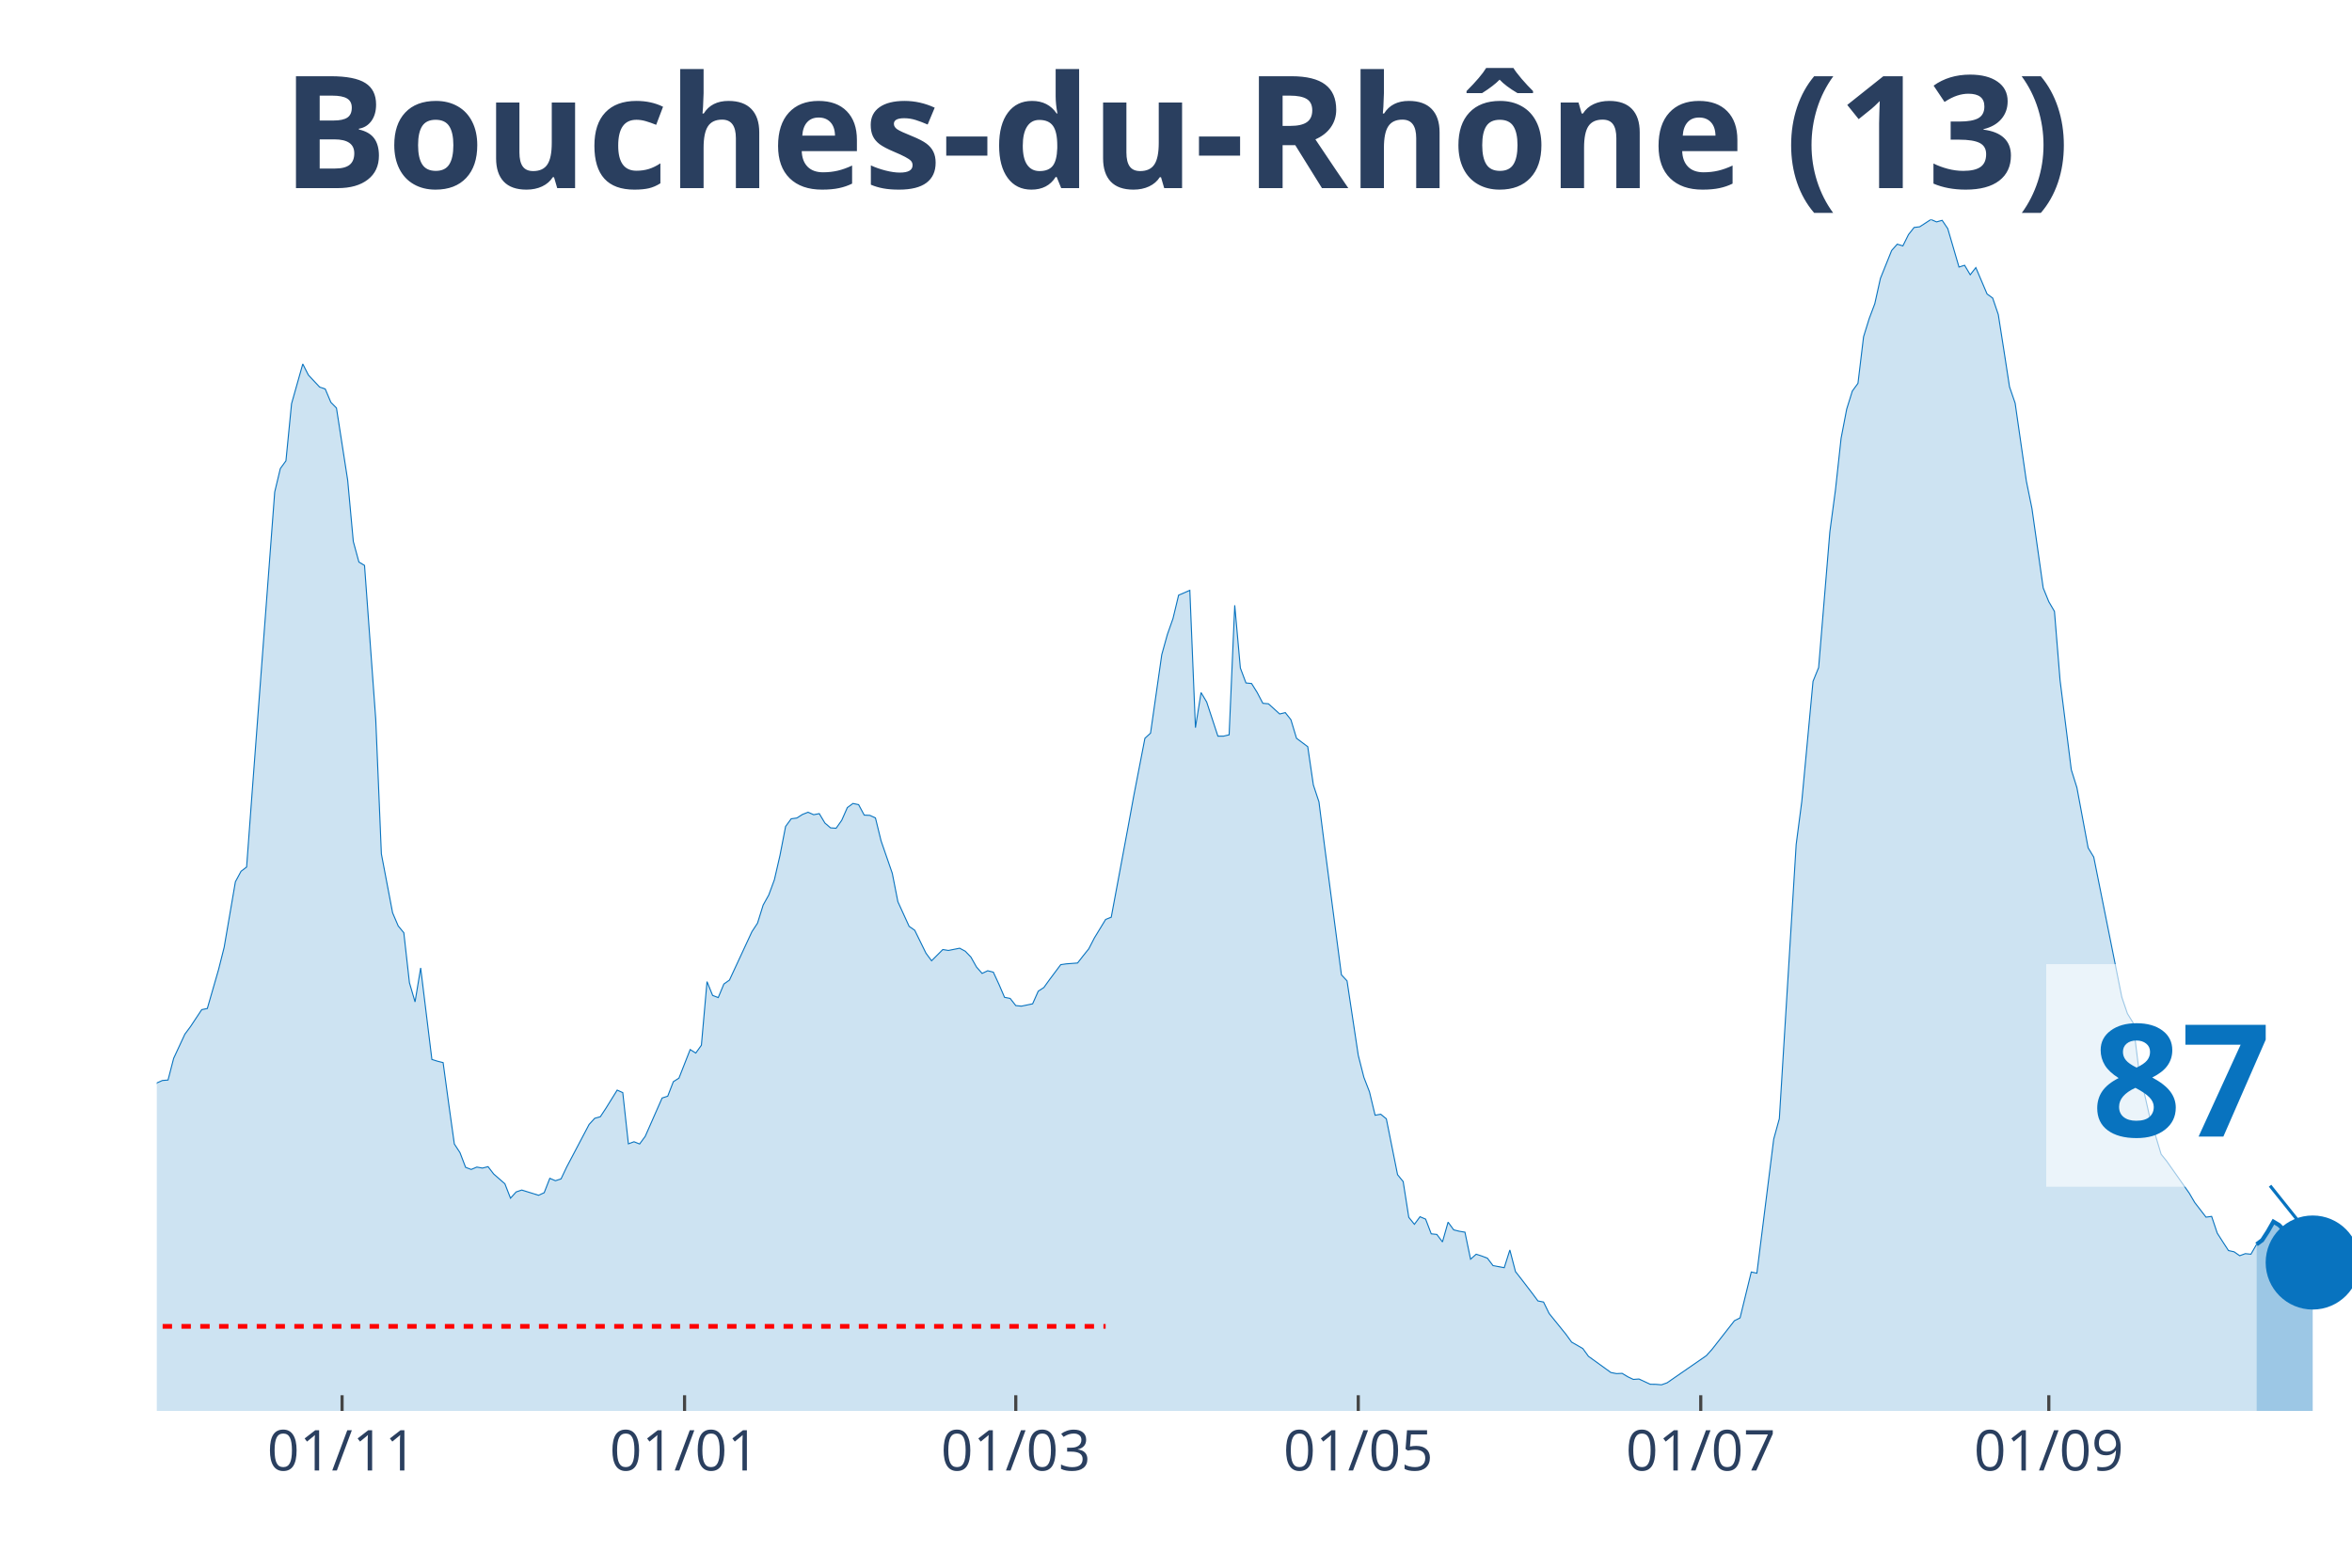
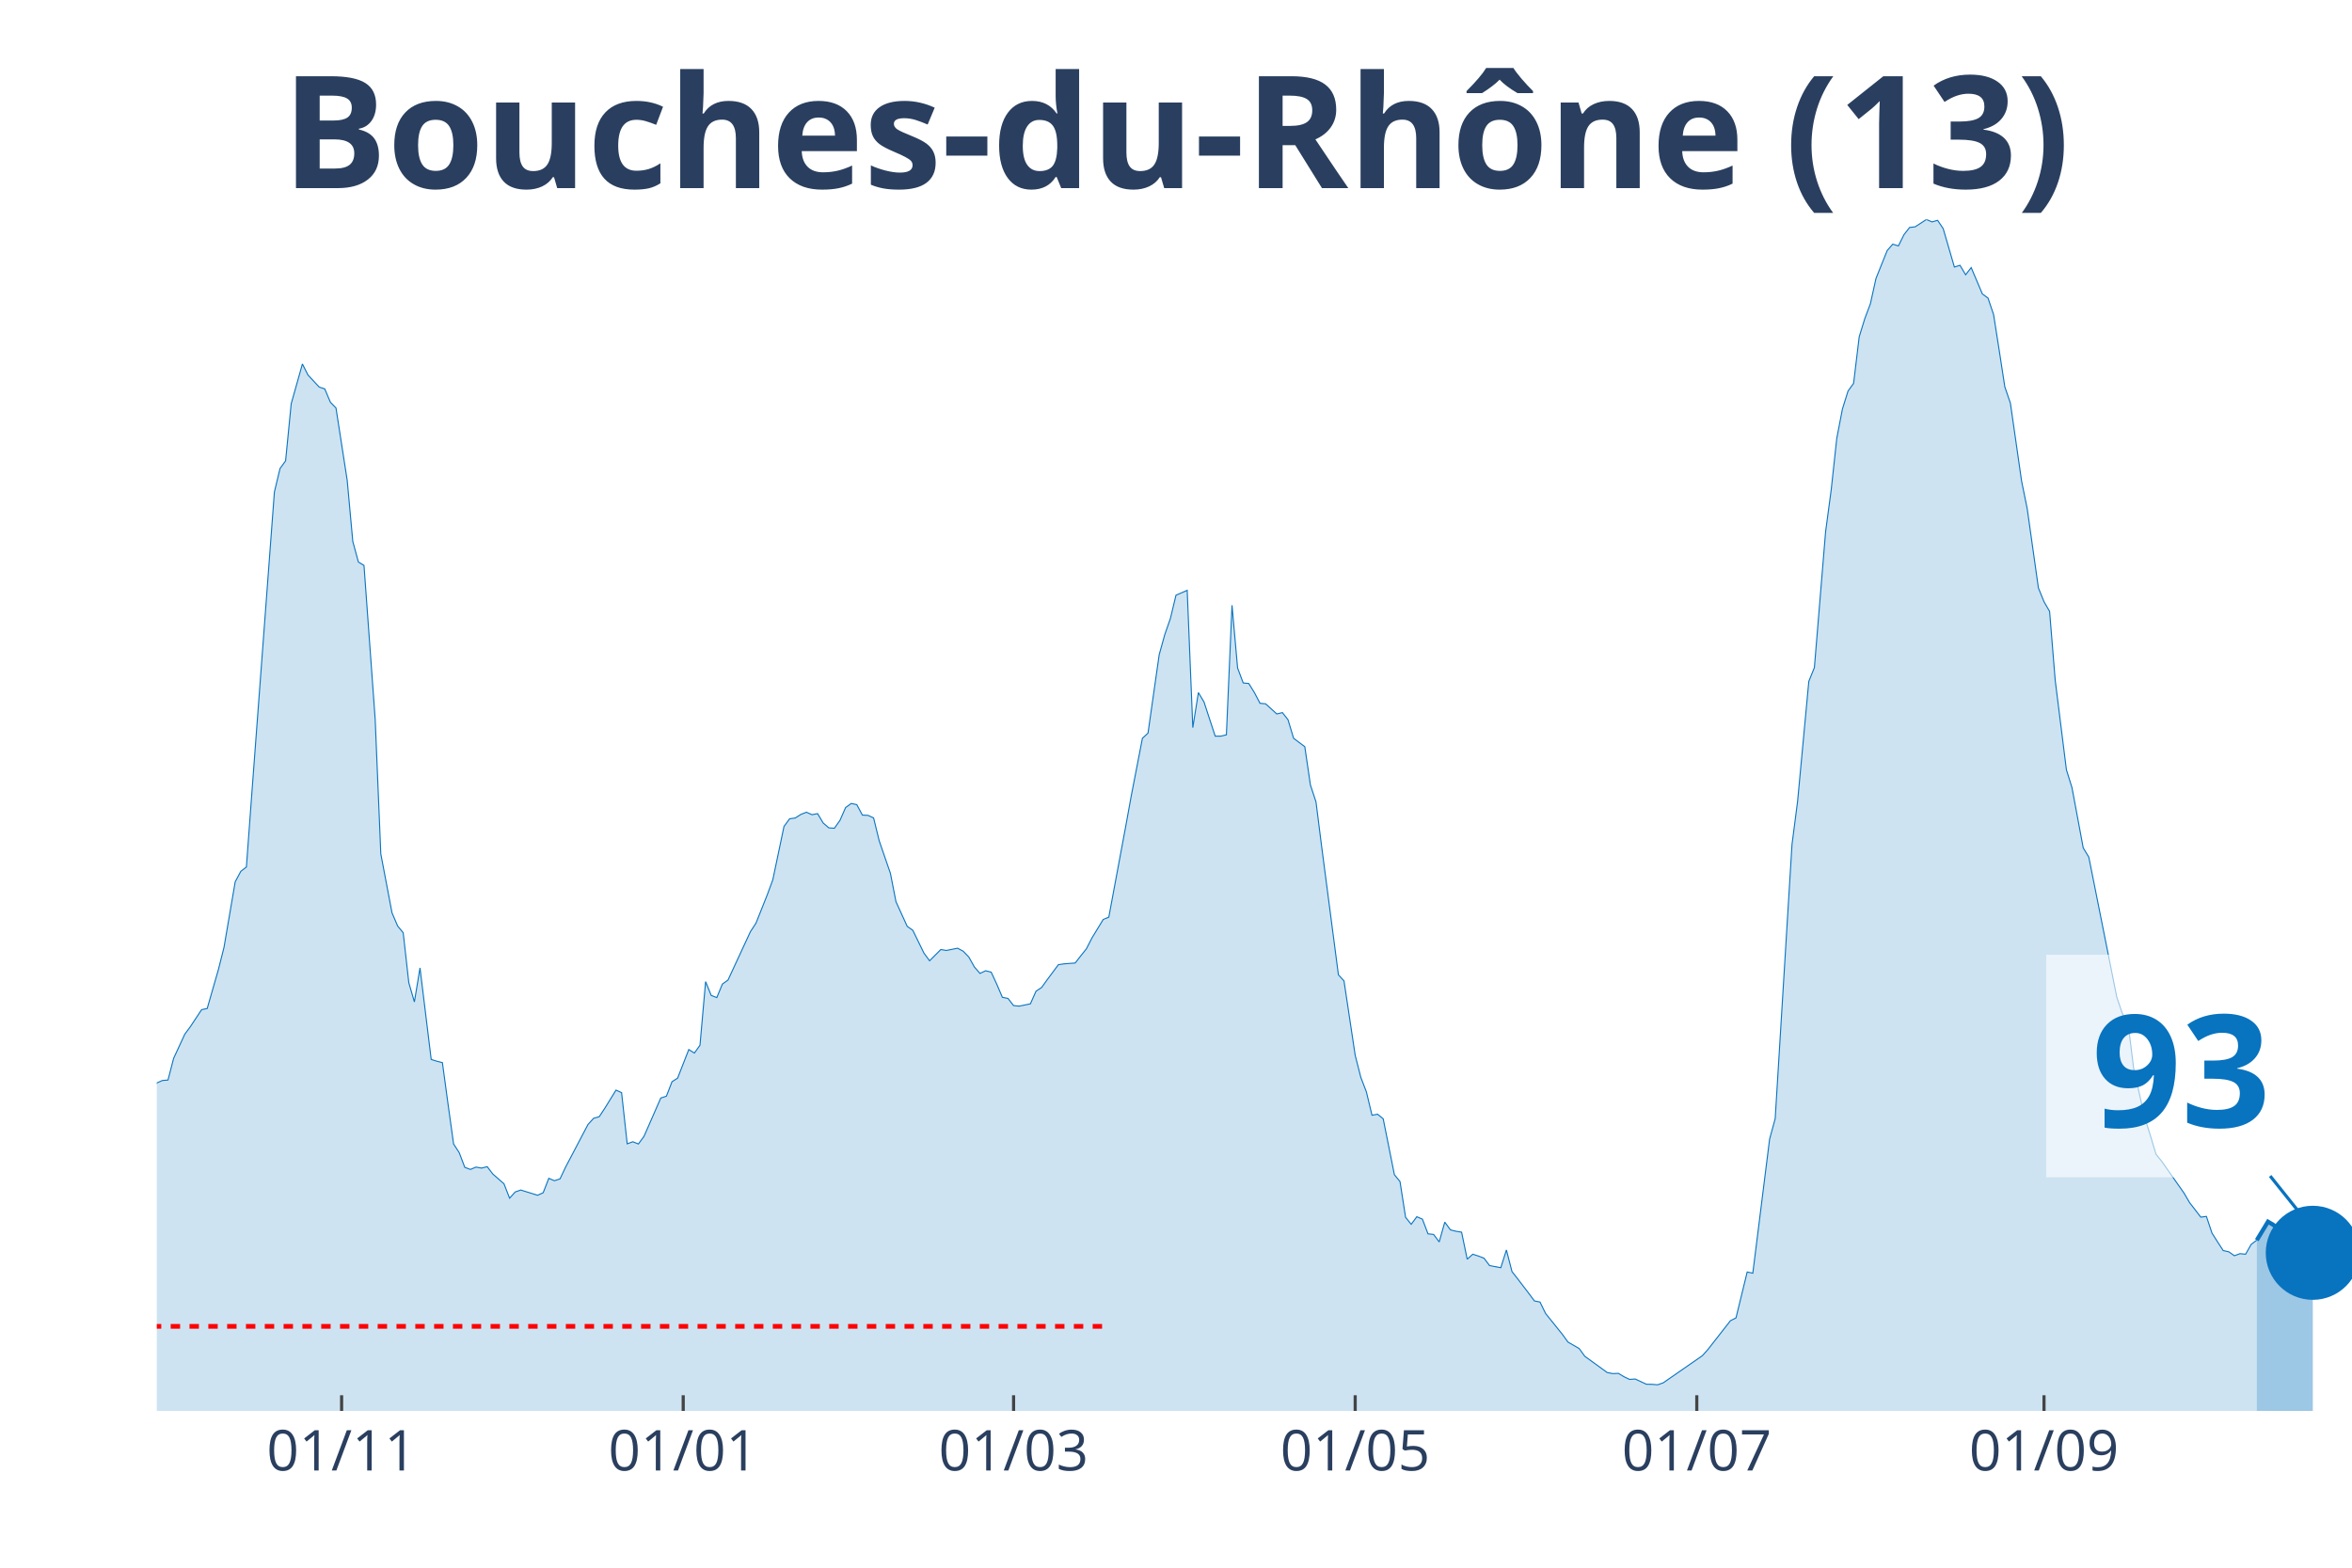
<svg xmlns="http://www.w3.org/2000/svg" class="main-svg" width="1125" height="750" style="" viewBox="0 0 750 500">
  <rect x="0" y="0" width="750" height="500" style="fill: rgb(0, 0, 0); fill-opacity: 0;" />
-   <defs id="defs-863d22">
+   <defs id="defs-cfada0">
    <g class="clips">
-       <clipPath id="clip863d22xyplot" class="plotclip">
+       <clipPath id="clipcfada0xyplot" class="plotclip">
        <rect width="700" height="380" />
      </clipPath>
-       <clipPath class="axesclip" id="clip863d22x">
+       <clipPath class="axesclip" id="clipcfada0x">
        <rect x="50" y="0" width="700" height="500" />
      </clipPath>
-       <clipPath class="axesclip" id="clip863d22y">
+       <clipPath class="axesclip" id="clipcfada0y">
        <rect x="0" y="70" width="750" height="380" />
      </clipPath>
-       <clipPath class="axesclip" id="clip863d22xy">
+       <clipPath class="axesclip" id="clipcfada0xy">
        <rect x="50" y="70" width="700" height="380" />
      </clipPath>
    </g>
    <g class="gradients" />
  </defs>
  <g class="bglayer">
    <rect class="bg" x="50" y="70" width="700" height="380" style="fill: rgb(0, 0, 0); fill-opacity: 0; stroke-width: 0;" />
  </g>
  <g class="layer-below">
    <g class="imagelayer" />
    <g class="shapelayer" />
  </g>
  <g class="cartesianlayer">
    <g class="subplot xy">
      <g class="layer-subplot">
        <g class="shapelayer" />
        <g class="imagelayer" />
      </g>
      <g class="gridlayer">
        <g class="x">
-           <path class="xgrid crisp" transform="translate(109.08,0)" d="M0,70v380" style="stroke: rgb(255, 255, 255); stroke-opacity: 1; stroke-width: 1px;" />
-           <path class="xgrid crisp" transform="translate(218.29,0)" d="M0,70v380" style="stroke: rgb(255, 255, 255); stroke-opacity: 1; stroke-width: 1px;" />
-           <path class="xgrid crisp" transform="translate(323.91,0)" d="M0,70v380" style="stroke: rgb(255, 255, 255); stroke-opacity: 1; stroke-width: 1px;" />
-           <path class="xgrid crisp" transform="translate(433.12,0)" d="M0,70v380" style="stroke: rgb(255, 255, 255); stroke-opacity: 1; stroke-width: 1px;" />
-           <path class="xgrid crisp" transform="translate(542.33,0)" d="M0,70v380" style="stroke: rgb(255, 255, 255); stroke-opacity: 1; stroke-width: 1px;" />
-           <path class="xgrid crisp" transform="translate(653.32,0)" d="M0,70v380" style="stroke: rgb(255, 255, 255); stroke-opacity: 1; stroke-width: 1px;" />
+           <path class="xgrid crisp" transform="translate(108.93,0)" d="M0,70v380" style="stroke: rgb(255, 255, 255); stroke-opacity: 1; stroke-width: 1px;" />
+           <path class="xgrid crisp" transform="translate(217.86,0)" d="M0,70v380" style="stroke: rgb(255, 255, 255); stroke-opacity: 1; stroke-width: 1px;" />
+           <path class="xgrid crisp" transform="translate(323.21,0)" d="M0,70v380" style="stroke: rgb(255, 255, 255); stroke-opacity: 1; stroke-width: 1px;" />
+           <path class="xgrid crisp" transform="translate(432.14,0)" d="M0,70v380" style="stroke: rgb(255, 255, 255); stroke-opacity: 1; stroke-width: 1px;" />
+           <path class="xgrid crisp" transform="translate(541.07,0)" d="M0,70v380" style="stroke: rgb(255, 255, 255); stroke-opacity: 1; stroke-width: 1px;" />
+           <path class="xgrid crisp" transform="translate(651.79,0)" d="M0,70v380" style="stroke: rgb(255, 255, 255); stroke-opacity: 1; stroke-width: 1px;" />
        </g>
        <g class="y" />
      </g>
      <g class="zerolinelayer" />
      <path class="xlines-below" />
      <path class="ylines-below" />
      <g class="overlines-below" />
      <g class="xaxislayer-below" />
      <g class="yaxislayer-below" />
      <g class="overaxes-below" />
-       <g class="plot" transform="translate(50, 70)" clip-path="url('#clip863d22xyplot')">
+       <g class="plot" transform="translate(50, 70)" clip-path="url('#clipcfada0xyplot')">
        <g class="scatterlayer mlayer">
-           <g class="trace scatter traceb862f0" style="stroke-miterlimit: 2;">
+           <g class="trace scatter tracebae7c9" style="stroke-miterlimit: 2;">
            <g class="fills">
              <g>
-                 <path class="js-fill" d="M669.57,380L-243.48,380L-243.48,372.89L-218.41,376.71L-216.62,376.37L-205.88,374.19L-204.09,374.41L-193.35,374.99L-191.56,375.28L-186.19,377.32L-184.4,377.3L-175.45,378.54L-173.66,378.36L-155.75,377.45L-153.96,376.42L-148.59,375.39L-146.8,375.31L-141.43,375.31L-139.64,376.13L-127.11,374.72L-125.32,374.19L-118.16,372.31L-116.37,371.04L-111,366.58L-109.21,366.45L-100.26,354.92L-98.47,354.04L-96.68,353.99L-94.88,350.28L-91.3,345.24L-89.51,340.44L-87.72,333.04L-85.93,333.6L-84.14,332.57L-82.35,324.08L-75.19,303.29L-73.4,299.26L-71.61,298.47L-69.82,293.56L-66.24,285.64L-64.45,282.4L-60.87,276.01L-59.08,276.01L-51.92,265.14L-50.13,260.9L-48.34,262.89L-46.55,262.41L-39.39,255.3L-37.6,256.42L-34.02,251.54L-32.23,251.83L-30.43,250.85L-28.64,251.46L-25.06,253.42L-23.27,255.89L-21.48,257.72L-19.69,256.97L-16.11,264.74L-14.32,266.55L-10.74,271.88L-8.95,272.49L-7.16,279.03L-5.37,279.67L-3.58,280.28L-1.79,279.99L0,275.4L1.79,274.61L3.58,274.47L5.37,267.55L8.95,259.84L10.74,257.43L14.32,252.02L16.11,251.65L19.69,239.24L21.48,232.13L25.06,211.24L26.85,207.9L28.64,206.52L30.43,182.28L37.6,86.91L39.39,79.44L41.18,76.97L42.97,58.76L46.55,46.08L48.34,49.61L51.92,53.45L53.71,54.06L55.5,58.3L57.29,60.13L60.87,83.17L62.66,102.69L64.45,109.26L66.24,110.33L69.82,159.46L71.61,202.33L75.19,221.13L76.98,225.32L78.77,227.49L80.56,243.43L82.35,249.55L84.14,238.71L87.72,267.9L89.51,268.46L91.3,268.91L93.09,282.08L94.88,294.86L96.68,297.62L98.47,302.31L100.26,302.98L102.05,302.23L103.84,302.55L105.63,302.1L107.42,304.43L111,307.56L112.79,312.15L114.58,310.16L116.37,309.55L121.74,311.22L123.53,310.4L125.32,305.81L127.11,306.58L128.9,306L130.69,302.23L137.85,288.63L139.64,286.67L141.43,286.17L143.22,283.46L146.8,277.68L148.59,278.48L150.38,294.81L152.17,294.15L153.96,294.86L155.75,292.42L161.13,280.2L162.92,279.62L164.71,275L166.5,273.86L170.08,264.74L171.87,265.86L173.66,263.36L175.45,243.08L177.24,247.48L179.03,248.17L180.82,243.85L182.61,242.58L189.77,227.15L191.56,224.42L193.35,218.66L195.14,215.45L196.93,210.6L198.72,202.81L200.51,193.58L202.3,191.14L204.09,190.9L205.88,189.76L207.67,189.05L209.46,189.84L211.25,189.5L213.04,192.49L214.83,194.03L216.62,194.16L218.41,191.62L220.2,187.56L221.99,186.26L223.79,186.63L225.58,189.97L227.37,190.05L229.16,190.87L230.95,198.17L234.53,208.53L236.32,217.6L239.9,225.45L241.69,226.7L245.27,234.01L247.06,236.43L250.64,232.85L252.43,233.14L256.01,232.42L257.8,233.38L259.59,235.23L261.38,238.41L263.17,240.46L264.96,239.61L266.75,240.06L268.54,243.93L270.33,248.09L272.12,248.44L273.91,250.72L275.7,250.9L279.28,250.16L281.07,246.13L282.86,244.96L284.65,242.47L288.24,237.67L290.03,237.41L293.61,237.14L295.4,234.84L297.19,232.61L298.98,229.13L302.56,223.25L304.35,222.53L309.72,193.74L311.51,183.95L315.09,165.47L316.88,163.83L320.46,138.8L322.25,132.36L324.04,127.27L325.83,119.82L329.41,118.28L331.2,162.08L332.99,150.89L334.78,153.89L338.36,164.79L340.15,164.79L341.94,164.36L343.73,123.05L345.52,143.04L347.31,147.82L349.1,148L350.9,150.89L352.69,154.31L354.48,154.47L358.06,157.71L359.85,157.28L361.64,159.54L363.43,165.47L367.01,168.15L368.8,180.35L370.59,185.76L372.38,199.89L377.75,240.91L379.54,242.84L383.12,266.57L384.91,273.6L386.7,278.24L388.49,285.69L390.28,285.37L392.07,286.83L395.65,304.65L397.44,306.85L399.23,318.25L401.02,320.48L402.81,318.06L404.6,318.83L406.39,323.52L408.18,323.71L409.97,326.1L411.76,319.79L413.55,322.25L415.35,322.7L417.14,322.99L418.93,331.61L420.72,330.02L422.51,330.6L424.3,331.29L426.09,333.65L429.67,334.32L431.46,328.67L433.25,335.56L435.04,337.84L438.62,342.51L440.41,344.92L442.2,345.27L443.99,348.93L449.36,355.58L451.15,358.05L454.73,360.11L456.52,362.58L463.68,367.75L465.47,368.1L467.26,368.02L469.05,369.1L470.84,369.95L472.63,369.82L476.21,371.49L478.01,371.52L479.8,371.67L481.59,371.04L494.12,362.37L495.91,360.38L503.07,351.23L504.86,350.33L508.44,335.69L510.23,336.07L515.6,293.3L517.39,286.78L522.76,199.33L524.55,185.6L528.13,147.31L529.92,142.91L533.5,99.61L535.29,86.22L537.08,69.79L538.87,60.48L540.66,54.73L542.46,52.26L544.25,37.41L546.04,31.63L547.83,26.86L549.62,18.8L553.2,9.89L554.99,7.87L556.78,8.43L558.57,4.83L560.36,2.55L562.15,2.33L565.73,0L567.52,0.77L569.31,0.27L571.1,2.92L574.68,15.17L576.47,14.61L578.26,17.63L580.05,15.35L583.63,23.76L585.42,25.06L587.21,30.33L589,41.73L590.79,53.37L592.58,58.57L596.16,83.44L597.95,92.22L601.53,117.51L603.32,121.91L605.12,124.99L606.91,146.97L610.49,175.5L612.28,181.22L615.86,200.42L617.65,203.36L626.6,248.04L628.39,253.29L630.18,256.18L631.97,270.66L635.55,286.51L637.34,292.16L639.13,298.12L640.92,300.35L648.08,310.51L649.87,313.56L653.45,318.2L655.24,317.96L657.03,323.29L658.82,326.1L660.61,328.85L662.4,329.25L664.19,330.5L665.98,329.84L667.77,330.02L669.57,326.87" style="fill: rgb(8, 115, 191); fill-opacity: 0.2; stroke-width: 0;" />
+                 <path class="js-fill" d="M669.64,380L-242.86,380L-242.86,372.89L-217.86,376.71L-216.07,376.37L-205.36,374.19L-203.57,374.41L-192.86,374.99L-191.07,375.28L-185.71,377.32L-183.93,377.3L-175,378.54L-173.21,378.36L-155.36,377.45L-153.57,376.42L-148.21,375.39L-146.43,375.31L-141.07,375.31L-139.29,376.13L-126.79,374.72L-125,374.19L-117.86,372.31L-116.07,371.04L-110.71,366.58L-108.93,366.45L-100,354.92L-98.21,354.04L-96.43,353.99L-94.64,350.28L-91.07,345.24L-89.29,340.44L-87.5,333.04L-85.71,333.6L-83.93,332.57L-82.14,324.08L-75,303.29L-73.21,299.26L-71.43,298.47L-69.64,293.56L-66.07,285.64L-64.29,282.4L-60.71,276.01L-58.93,276.01L-51.79,265.14L-50,260.9L-48.21,262.89L-46.43,262.41L-39.29,255.3L-37.5,256.42L-33.93,251.54L-32.14,251.83L-30.36,250.85L-28.57,251.46L-25,253.42L-23.21,255.89L-21.43,257.72L-19.64,256.97L-16.07,264.74L-14.29,266.55L-10.71,271.88L-8.93,272.49L-7.14,279.03L-5.36,279.67L-3.57,280.28L-1.79,279.99L0,275.4L1.79,274.61L3.57,274.47L5.36,267.55L8.93,259.84L10.71,257.43L14.29,252.02L16.07,251.65L19.64,239.24L21.43,232.13L25,211.24L26.79,207.9L28.57,206.52L30.36,182.28L37.5,86.91L39.29,79.44L41.07,76.97L42.86,58.76L46.43,46.08L48.21,49.61L51.79,53.45L53.57,54.06L55.36,58.3L57.14,60.13L60.71,83.17L62.5,102.69L64.29,109.26L66.07,110.33L69.64,159.46L71.43,202.33L75,221.13L76.79,225.32L78.57,227.49L80.36,243.43L82.14,249.55L83.93,238.71L87.5,267.9L89.29,268.46L91.07,268.91L92.86,282.08L94.64,294.86L96.43,297.62L98.21,302.31L100,302.98L101.79,302.23L103.57,302.55L105.36,302.1L107.14,304.43L110.71,307.56L112.5,312.15L114.29,310.16L116.07,309.55L121.43,311.22L123.21,310.4L125,305.81L126.79,306.58L128.57,306L130.36,302.23L137.5,288.63L139.29,286.67L141.07,286.17L142.86,283.46L146.43,277.68L148.21,278.48L150,294.81L151.79,294.15L153.57,294.86L155.36,292.42L160.71,280.2L162.5,279.62L164.29,275L166.07,273.86L169.64,264.74L171.43,265.86L173.21,263.36L175,243.08L176.79,247.48L178.57,248.17L180.36,243.85L182.14,242.58L189.29,227.15L191.07,224.42L194.64,215.45L196.43,210.6L200,193.58L201.79,191.14L203.57,190.9L205.36,189.76L207.14,189.05L208.93,189.84L210.71,189.5L212.5,192.49L214.29,194.03L216.07,194.16L217.86,191.62L219.64,187.56L221.43,186.26L223.21,186.63L225,189.97L226.79,190.05L228.57,190.87L230.36,198.17L233.93,208.53L235.71,217.6L239.29,225.45L241.07,226.7L244.64,234.01L246.43,236.43L250,232.85L251.79,233.14L255.36,232.42L257.14,233.38L258.93,235.23L260.71,238.41L262.5,240.46L264.29,239.61L266.07,240.06L267.86,243.93L269.64,248.09L271.43,248.44L273.21,250.72L275,250.9L278.57,250.16L280.36,246.13L282.14,244.96L283.93,242.47L287.5,237.67L289.29,237.41L292.86,237.14L294.64,234.84L296.43,232.61L298.21,229.13L301.79,223.25L303.57,222.53L308.93,193.74L310.71,183.95L314.29,165.47L316.07,163.83L319.64,138.8L321.43,132.36L323.21,127.27L325,119.82L328.57,118.28L330.36,162.08L332.14,150.89L333.93,153.89L337.5,164.79L339.29,164.79L341.07,164.36L342.86,123.05L344.64,143.04L346.43,147.82L348.21,148L350,150.89L351.79,154.31L353.57,154.47L357.14,157.71L358.93,157.28L360.71,159.54L362.5,165.47L366.07,168.15L367.86,180.35L369.64,185.76L371.43,199.89L376.79,240.91L378.57,242.84L382.14,266.57L383.93,273.6L385.71,278.24L387.5,285.69L389.29,285.37L391.07,286.83L394.64,304.65L396.43,306.85L398.21,318.25L400,320.48L401.79,318.06L403.57,318.83L405.36,323.52L407.14,323.71L408.93,326.1L410.71,319.79L412.5,322.25L414.29,322.7L416.07,322.99L417.86,331.61L419.64,330.02L421.43,330.6L423.21,331.29L425,333.65L428.57,334.32L430.36,328.67L432.14,335.56L433.93,337.84L437.5,342.51L439.29,344.92L441.07,345.27L442.86,348.93L448.21,355.58L450,358.05L453.57,360.11L455.36,362.58L462.5,367.75L464.29,368.1L466.07,368.02L467.86,369.1L469.64,369.95L471.43,369.82L475,371.49L476.79,371.52L478.57,371.67L480.36,371.04L492.86,362.37L494.64,360.38L501.79,351.23L503.57,350.33L507.14,335.69L508.93,336.07L514.29,293.3L516.07,286.78L521.43,199.33L523.21,185.6L526.79,147.31L528.57,142.91L532.14,99.61L533.93,86.22L535.71,69.79L537.5,60.48L539.29,54.73L541.07,52.26L542.86,37.41L544.64,31.63L546.43,26.86L548.21,18.8L551.79,9.89L553.57,7.87L555.36,8.43L557.14,4.83L558.93,2.55L560.71,2.33L564.29,0L566.07,0.77L567.86,0.27L569.64,2.92L573.21,15.17L575,14.61L576.79,17.63L578.57,15.35L582.14,23.76L583.93,25.06L585.71,30.33L587.5,41.73L589.29,53.37L591.07,58.57L594.64,83.44L596.43,92.22L600,117.51L601.79,121.91L603.57,124.99L605.36,146.97L608.93,175.5L610.71,181.22L614.29,200.42L616.07,203.36L625,248.04L626.79,253.29L628.57,256.18L630.36,270.66L633.93,286.51L635.71,292.16L637.5,298.12L639.29,300.35L646.43,310.51L648.21,313.56L651.79,318.2L653.57,317.96L655.36,323.29L657.14,326.1L658.93,328.85L660.71,329.25L662.5,330.5L664.29,329.84L666.07,330.02L667.86,326.87L669.64,325.54" style="fill: rgb(8, 115, 191); fill-opacity: 0.2; stroke-width: 0;" />
              </g>
            </g>
            <g class="errorbars" />
            <g class="lines">
-               <path class="js-line" d="M-243.48,372.89L-218.41,376.71L-216.62,376.37L-205.88,374.19L-204.09,374.41L-193.35,374.99L-191.56,375.28L-186.19,377.32L-184.4,377.3L-175.45,378.54L-173.66,378.36L-155.75,377.45L-153.96,376.42L-148.59,375.39L-146.8,375.31L-141.43,375.31L-139.64,376.13L-127.11,374.72L-125.32,374.19L-118.16,372.31L-116.37,371.04L-111,366.58L-109.21,366.45L-100.26,354.92L-98.47,354.04L-96.68,353.99L-94.88,350.28L-91.3,345.24L-89.51,340.44L-87.72,333.04L-85.93,333.6L-84.14,332.57L-82.35,324.08L-75.19,303.29L-73.4,299.26L-71.61,298.47L-69.82,293.56L-66.24,285.64L-64.45,282.4L-60.87,276.01L-59.08,276.01L-51.92,265.14L-50.13,260.9L-48.34,262.89L-46.55,262.41L-39.39,255.3L-37.6,256.42L-34.02,251.54L-32.23,251.83L-30.43,250.85L-28.64,251.46L-25.06,253.42L-23.27,255.89L-21.48,257.72L-19.69,256.97L-16.11,264.74L-14.32,266.55L-10.74,271.88L-8.95,272.49L-7.16,279.03L-5.37,279.67L-3.58,280.28L-1.79,279.99L0,275.4L1.79,274.61L3.58,274.47L5.37,267.55L8.95,259.84L10.74,257.43L14.32,252.02L16.11,251.65L19.69,239.24L21.48,232.13L25.06,211.24L26.85,207.9L28.64,206.52L30.43,182.28L37.6,86.91L39.39,79.44L41.18,76.97L42.97,58.76L46.55,46.08L48.34,49.61L51.92,53.45L53.71,54.06L55.5,58.3L57.29,60.13L60.87,83.17L62.66,102.69L64.45,109.26L66.24,110.33L69.82,159.46L71.61,202.33L75.19,221.13L76.98,225.32L78.77,227.49L80.56,243.43L82.35,249.55L84.14,238.71L87.72,267.9L89.51,268.46L91.3,268.91L93.09,282.08L94.88,294.86L96.68,297.62L98.47,302.31L100.26,302.98L102.05,302.23L103.84,302.55L105.63,302.1L107.42,304.43L111,307.56L112.79,312.15L114.58,310.16L116.37,309.55L121.74,311.22L123.53,310.4L125.32,305.81L127.11,306.58L128.9,306L130.69,302.23L137.85,288.63L139.64,286.67L141.43,286.17L143.22,283.46L146.8,277.68L148.59,278.48L150.38,294.81L152.17,294.15L153.96,294.86L155.75,292.42L161.13,280.2L162.92,279.62L164.71,275L166.5,273.86L170.08,264.74L171.87,265.86L173.66,263.36L175.45,243.08L177.24,247.48L179.03,248.17L180.82,243.85L182.61,242.58L189.77,227.15L191.56,224.42L193.35,218.66L195.14,215.45L196.93,210.6L198.72,202.81L200.51,193.58L202.3,191.14L204.09,190.9L205.88,189.76L207.67,189.05L209.46,189.84L211.25,189.5L213.04,192.49L214.83,194.03L216.62,194.16L218.41,191.62L220.2,187.56L221.99,186.26L223.79,186.63L225.58,189.97L227.37,190.05L229.16,190.87L230.95,198.17L234.53,208.53L236.32,217.6L239.9,225.45L241.69,226.7L245.27,234.01L247.06,236.43L250.64,232.85L252.43,233.14L256.01,232.42L257.8,233.38L259.59,235.23L261.38,238.41L263.17,240.46L264.96,239.61L266.75,240.06L268.54,243.93L270.33,248.09L272.12,248.44L273.91,250.72L275.7,250.9L279.28,250.16L281.07,246.13L282.86,244.96L284.65,242.47L288.24,237.67L290.03,237.41L293.61,237.14L295.4,234.84L297.19,232.61L298.98,229.13L302.56,223.25L304.35,222.53L309.72,193.74L311.51,183.95L315.09,165.47L316.88,163.83L320.46,138.8L322.25,132.36L324.04,127.27L325.83,119.82L329.41,118.28L331.2,162.08L332.99,150.89L334.78,153.89L338.36,164.79L340.15,164.79L341.94,164.36L343.73,123.05L345.52,143.04L347.31,147.82L349.1,148L350.9,150.89L352.69,154.31L354.48,154.47L358.06,157.71L359.85,157.28L361.64,159.54L363.43,165.47L367.01,168.15L368.8,180.35L370.59,185.76L372.38,199.89L377.75,240.91L379.54,242.84L383.12,266.57L384.91,273.6L386.7,278.24L388.49,285.69L390.28,285.37L392.07,286.83L395.65,304.65L397.44,306.85L399.23,318.25L401.02,320.48L402.81,318.06L404.6,318.83L406.39,323.52L408.18,323.71L409.97,326.1L411.76,319.79L413.55,322.25L415.35,322.7L417.14,322.99L418.93,331.61L420.72,330.02L422.51,330.6L424.3,331.29L426.09,333.65L429.67,334.32L431.46,328.67L433.25,335.56L435.04,337.84L438.62,342.51L440.41,344.92L442.2,345.27L443.99,348.93L449.36,355.58L451.15,358.05L454.73,360.11L456.52,362.58L463.68,367.75L465.47,368.1L467.26,368.02L469.05,369.1L470.84,369.95L472.63,369.82L476.21,371.49L478.01,371.52L479.8,371.67L481.59,371.04L494.12,362.37L495.91,360.38L503.07,351.23L504.86,350.33L508.44,335.69L510.23,336.07L515.6,293.3L517.39,286.78L522.76,199.33L524.55,185.6L528.13,147.31L529.92,142.91L533.5,99.61L535.29,86.22L537.08,69.79L538.87,60.48L540.66,54.73L542.46,52.26L544.25,37.41L546.04,31.63L547.83,26.86L549.62,18.8L553.2,9.89L554.99,7.87L556.78,8.43L558.57,4.83L560.36,2.55L562.15,2.33L565.73,0L567.52,0.77L569.31,0.27L571.1,2.92L574.68,15.17L576.47,14.61L578.26,17.63L580.05,15.35L583.63,23.76L585.42,25.06L587.21,30.33L589,41.73L590.79,53.37L592.58,58.57L596.16,83.44L597.95,92.22L601.53,117.51L603.32,121.91L605.12,124.99L606.91,146.97L610.49,175.5L612.28,181.22L615.86,200.42L617.65,203.36L626.6,248.04L628.39,253.29L630.18,256.18L631.97,270.66L635.55,286.51L637.34,292.16L639.13,298.12L640.92,300.35L648.08,310.51L649.87,313.56L653.45,318.2L655.24,317.96L657.03,323.29L658.82,326.1L660.61,328.85L662.4,329.25L664.19,330.5L665.98,329.84L667.77,330.02L669.57,326.87" style="vector-effect: non-scaling-stroke; fill: none; stroke: rgb(8, 115, 191); stroke-opacity: 1; stroke-width: 0.5px; opacity: 1;" />
+               <path class="js-line" d="M-242.86,372.89L-217.86,376.71L-216.07,376.37L-205.36,374.19L-203.57,374.41L-192.86,374.99L-191.07,375.28L-185.71,377.32L-183.93,377.3L-175,378.54L-173.21,378.36L-155.36,377.45L-153.57,376.42L-148.21,375.39L-146.43,375.31L-141.07,375.31L-139.29,376.13L-126.79,374.72L-125,374.19L-117.86,372.31L-116.07,371.04L-110.71,366.58L-108.93,366.45L-100,354.92L-98.21,354.04L-96.43,353.99L-94.64,350.28L-91.07,345.24L-89.29,340.44L-87.5,333.04L-85.71,333.6L-83.93,332.57L-82.14,324.08L-75,303.29L-73.21,299.26L-71.43,298.47L-69.64,293.56L-66.07,285.64L-64.29,282.4L-60.71,276.01L-58.93,276.01L-51.79,265.14L-50,260.9L-48.21,262.89L-46.43,262.41L-39.29,255.3L-37.5,256.42L-33.93,251.54L-32.14,251.83L-30.36,250.85L-28.57,251.46L-25,253.42L-23.21,255.89L-21.43,257.72L-19.64,256.97L-16.07,264.74L-14.29,266.55L-10.71,271.88L-8.93,272.49L-7.14,279.03L-5.36,279.67L-3.57,280.28L-1.79,279.99L0,275.4L1.79,274.61L3.57,274.47L5.36,267.55L8.93,259.84L10.71,257.43L14.29,252.02L16.07,251.65L19.64,239.24L21.43,232.13L25,211.24L26.79,207.9L28.57,206.52L30.36,182.28L37.5,86.91L39.29,79.44L41.07,76.97L42.86,58.76L46.43,46.08L48.21,49.61L51.79,53.45L53.57,54.06L55.36,58.3L57.14,60.13L60.71,83.17L62.5,102.69L64.29,109.26L66.07,110.33L69.64,159.46L71.43,202.33L75,221.13L76.79,225.32L78.57,227.49L80.36,243.43L82.14,249.55L83.93,238.71L87.5,267.9L89.29,268.46L91.07,268.91L92.86,282.08L94.64,294.86L96.43,297.62L98.21,302.31L100,302.98L101.79,302.23L103.57,302.55L105.36,302.1L107.14,304.43L110.71,307.56L112.5,312.15L114.29,310.16L116.07,309.55L121.43,311.22L123.21,310.4L125,305.81L126.79,306.58L128.57,306L130.36,302.23L137.5,288.63L139.29,286.67L141.07,286.17L142.86,283.46L146.43,277.68L148.21,278.48L150,294.81L151.79,294.15L153.57,294.86L155.36,292.42L160.71,280.2L162.5,279.62L164.29,275L166.07,273.86L169.64,264.74L171.43,265.86L173.21,263.36L175,243.08L176.79,247.48L178.57,248.17L180.36,243.85L182.14,242.58L189.29,227.15L191.07,224.42L194.64,215.45L196.43,210.6L200,193.58L201.79,191.14L203.57,190.9L205.36,189.76L207.14,189.05L208.93,189.84L210.71,189.5L212.5,192.49L214.29,194.03L216.07,194.16L217.86,191.62L219.64,187.56L221.43,186.26L223.21,186.63L225,189.97L226.79,190.05L228.57,190.87L230.36,198.17L233.93,208.53L235.71,217.6L239.29,225.45L241.07,226.7L244.64,234.01L246.43,236.43L250,232.85L251.79,233.14L255.36,232.42L257.14,233.38L258.93,235.23L260.71,238.41L262.5,240.46L264.29,239.61L266.07,240.06L267.86,243.93L269.64,248.09L271.43,248.44L273.21,250.72L275,250.9L278.57,250.16L280.36,246.13L282.14,244.96L283.93,242.47L287.5,237.67L289.29,237.41L292.86,237.14L294.64,234.84L296.43,232.61L298.21,229.13L301.79,223.25L303.57,222.53L308.93,193.74L310.71,183.95L314.29,165.47L316.07,163.83L319.64,138.8L321.43,132.36L323.21,127.27L325,119.82L328.57,118.28L330.36,162.08L332.14,150.89L333.93,153.89L337.5,164.79L339.29,164.79L341.07,164.36L342.86,123.05L344.64,143.04L346.43,147.82L348.21,148L350,150.89L351.79,154.31L353.57,154.47L357.14,157.71L358.93,157.28L360.71,159.54L362.5,165.47L366.07,168.15L367.86,180.35L369.64,185.76L371.43,199.89L376.79,240.91L378.57,242.84L382.14,266.57L383.93,273.6L385.71,278.24L387.5,285.69L389.29,285.37L391.07,286.83L394.64,304.65L396.43,306.85L398.21,318.25L400,320.48L401.79,318.06L403.57,318.83L405.36,323.52L407.14,323.71L408.93,326.1L410.71,319.79L412.5,322.25L414.29,322.7L416.07,322.99L417.86,331.61L419.64,330.02L421.43,330.6L423.21,331.29L425,333.65L428.57,334.32L430.36,328.67L432.14,335.56L433.93,337.84L437.5,342.51L439.29,344.92L441.07,345.27L442.86,348.93L448.21,355.58L450,358.05L453.57,360.11L455.36,362.58L462.5,367.75L464.29,368.1L466.07,368.02L467.86,369.1L469.64,369.95L471.43,369.82L475,371.49L476.79,371.52L478.57,371.67L480.36,371.04L492.86,362.37L494.64,360.38L501.79,351.23L503.57,350.33L507.14,335.69L508.93,336.07L514.29,293.3L516.07,286.78L521.43,199.33L523.21,185.6L526.79,147.31L528.57,142.91L532.14,99.61L533.93,86.22L535.71,69.79L537.5,60.48L539.29,54.73L541.07,52.26L542.86,37.41L544.64,31.63L546.43,26.86L548.21,18.8L551.79,9.89L553.57,7.87L555.36,8.43L557.14,4.83L558.93,2.55L560.71,2.33L564.29,0L566.07,0.77L567.86,0.27L569.64,2.92L573.21,15.17L575,14.61L576.79,17.63L578.57,15.35L582.14,23.76L583.93,25.06L585.71,30.33L587.5,41.73L589.29,53.37L591.07,58.57L594.64,83.44L596.43,92.22L600,117.51L601.79,121.91L603.57,124.99L605.36,146.97L608.93,175.5L610.71,181.22L614.29,200.42L616.07,203.36L625,248.04L626.79,253.29L628.57,256.18L630.36,270.66L633.93,286.51L635.71,292.16L637.5,298.12L639.29,300.35L646.43,310.51L648.21,313.56L651.79,318.2L653.57,317.96L655.36,323.29L657.14,326.1L658.93,328.85L660.71,329.25L662.5,330.5L664.29,329.84L666.07,330.02L667.86,326.87L669.64,325.54" style="vector-effect: non-scaling-stroke; fill: none; stroke: rgb(8, 115, 191); stroke-opacity: 1; stroke-width: 0.5px; opacity: 1;" />
            </g>
            <g class="points" />
            <g class="text" />
          </g>
-           <g class="trace scatter trace675e72" style="stroke-miterlimit: 2;">
+           <g class="trace scatter trace764869" style="stroke-miterlimit: 2;">
            <g class="fills">
              <g>
-                 <path class="js-fill" d="M687.47,380L669.57,380L669.57,326.87L671.36,325.54L673.15,322.78L674.94,319.65L676.73,320.71L678.52,322.57L680.31,323.31L682.1,327.18L683.89,328.91L685.68,330.07L687.47,332.67" style="fill: rgb(8, 115, 191); fill-opacity: 0.4; stroke-width: 0;" />
+                 <path class="js-fill" d="M687.5,380L669.64,380L669.64,325.54L673.21,319.65L675,320.71L676.79,322.57L678.57,323.31L680.36,327.18L682.14,328.91L683.93,330.07L685.71,332.67L687.5,329.57" style="fill: rgb(8, 115, 191); fill-opacity: 0.4; stroke-width: 0;" />
              </g>
            </g>
            <g class="errorbars" />
            <g class="lines">
-               <path class="js-line" d="M669.57,326.87L671.36,325.54L673.15,322.78L674.94,319.65L676.73,320.71L678.52,322.57L680.31,323.31L682.1,327.18L683.89,328.91L685.68,330.07L687.47,332.67" style="vector-effect: non-scaling-stroke; fill: none; stroke: rgb(8, 115, 191); stroke-opacity: 1; stroke-width: 2px; opacity: 1;" />
+               <path class="js-line" d="M669.64,325.54L673.21,319.65L675,320.71L676.79,322.57L678.57,323.31L680.36,327.18L682.14,328.91L683.93,330.07L685.71,332.67L687.5,329.57" style="vector-effect: non-scaling-stroke; fill: none; stroke: rgb(8, 115, 191); stroke-opacity: 1; stroke-width: 2px; opacity: 1;" />
            </g>
            <g class="points" />
            <g class="text" />
          </g>
-           <g class="trace scatter traced360ea" style="stroke-miterlimit: 2; opacity: 1;">
+           <g class="trace scatter trace9783a1" style="stroke-miterlimit: 2; opacity: 1;">
            <g class="fills" />
            <g class="errorbars" />
            <g class="lines" />
            <g class="points">
-               <path class="point" transform="translate(687.47,332.67)" d="M15,0A15,15 0 1,1 0,-15A15,15 0 0,1 15,0Z" style="opacity: 1; stroke-width: 0px; fill: rgb(8, 115, 191); fill-opacity: 1;" />
+               <path class="point" transform="translate(687.5,329.57)" d="M15,0A15,15 0 1,1 0,-15A15,15 0 0,1 15,0Z" style="opacity: 1; stroke-width: 0px; fill: rgb(8, 115, 191); fill-opacity: 1;" />
            </g>
            <g class="text" />
          </g>
        </g>
      </g>
      <g class="overplot" />
      <path class="xlines-above crisp" style="fill: none; stroke-width: 1px; stroke: rgb(0, 0, 0); stroke-opacity: 0;" d="" />
      <path class="ylines-above crisp" style="fill: none;" d="M0,0" />
      <g class="overlines-above" />
      <g class="xaxislayer-above">
-         <path class="xtick ticks crisp" d="M0,450v-5" transform="translate(109.08,0)" style="stroke: rgb(68, 68, 68); stroke-opacity: 1; stroke-width: 1px;" />
-         <path class="xtick ticks crisp" d="M0,450v-5" transform="translate(218.29,0)" style="stroke: rgb(68, 68, 68); stroke-opacity: 1; stroke-width: 1px;" />
-         <path class="xtick ticks crisp" d="M0,450v-5" transform="translate(323.91,0)" style="stroke: rgb(68, 68, 68); stroke-opacity: 1; stroke-width: 1px;" />
-         <path class="xtick ticks crisp" d="M0,450v-5" transform="translate(433.12,0)" style="stroke: rgb(68, 68, 68); stroke-opacity: 1; stroke-width: 1px;" />
-         <path class="xtick ticks crisp" d="M0,450v-5" transform="translate(542.33,0)" style="stroke: rgb(68, 68, 68); stroke-opacity: 1; stroke-width: 1px;" />
-         <path class="xtick ticks crisp" d="M0,450v-5" transform="translate(653.32,0)" style="stroke: rgb(68, 68, 68); stroke-opacity: 1; stroke-width: 1px;" />
+         <path class="xtick ticks crisp" d="M0,450v-5" transform="translate(108.93,0)" style="stroke: rgb(68, 68, 68); stroke-opacity: 1; stroke-width: 1px;" />
+         <path class="xtick ticks crisp" d="M0,450v-5" transform="translate(217.86,0)" style="stroke: rgb(68, 68, 68); stroke-opacity: 1; stroke-width: 1px;" />
+         <path class="xtick ticks crisp" d="M0,450v-5" transform="translate(323.21,0)" style="stroke: rgb(68, 68, 68); stroke-opacity: 1; stroke-width: 1px;" />
+         <path class="xtick ticks crisp" d="M0,450v-5" transform="translate(432.14,0)" style="stroke: rgb(68, 68, 68); stroke-opacity: 1; stroke-width: 1px;" />
+         <path class="xtick ticks crisp" d="M0,450v-5" transform="translate(541.07,0)" style="stroke: rgb(68, 68, 68); stroke-opacity: 1; stroke-width: 1px;" />
+         <path class="xtick ticks crisp" d="M0,450v-5" transform="translate(651.79,0)" style="stroke: rgb(68, 68, 68); stroke-opacity: 1; stroke-width: 1px;" />
        <g class="xtick">
-           <text text-anchor="middle" x="0" y="469" transform="translate(109.08,0)" style="font-family: 'Open Sans', verdana, arial, sans-serif; font-size: 18px; fill: rgb(42, 63, 95); fill-opacity: 1; white-space: pre;">01/11</text>
+           <text text-anchor="middle" x="0" y="469" transform="translate(108.93,0)" style="font-family: 'Open Sans', verdana, arial, sans-serif; font-size: 18px; fill: rgb(42, 63, 95); fill-opacity: 1; white-space: pre;">01/11</text>
        </g>
        <g class="xtick">
-           <text text-anchor="middle" x="0" y="469" transform="translate(218.29,0)" style="font-family: 'Open Sans', verdana, arial, sans-serif; font-size: 18px; fill: rgb(42, 63, 95); fill-opacity: 1; white-space: pre;">01/01</text>
+           <text text-anchor="middle" x="0" y="469" transform="translate(217.86,0)" style="font-family: 'Open Sans', verdana, arial, sans-serif; font-size: 18px; fill: rgb(42, 63, 95); fill-opacity: 1; white-space: pre;">01/01</text>
        </g>
        <g class="xtick">
-           <text text-anchor="middle" x="0" y="469" transform="translate(323.91,0)" style="font-family: 'Open Sans', verdana, arial, sans-serif; font-size: 18px; fill: rgb(42, 63, 95); fill-opacity: 1; white-space: pre;">01/03</text>
+           <text text-anchor="middle" x="0" y="469" transform="translate(323.21,0)" style="font-family: 'Open Sans', verdana, arial, sans-serif; font-size: 18px; fill: rgb(42, 63, 95); fill-opacity: 1; white-space: pre;">01/03</text>
        </g>
        <g class="xtick">
-           <text text-anchor="middle" x="0" y="469" transform="translate(433.12,0)" style="font-family: 'Open Sans', verdana, arial, sans-serif; font-size: 18px; fill: rgb(42, 63, 95); fill-opacity: 1; white-space: pre;">01/05</text>
+           <text text-anchor="middle" x="0" y="469" transform="translate(432.14,0)" style="font-family: 'Open Sans', verdana, arial, sans-serif; font-size: 18px; fill: rgb(42, 63, 95); fill-opacity: 1; white-space: pre;">01/05</text>
        </g>
        <g class="xtick">
-           <text text-anchor="middle" x="0" y="469" transform="translate(542.33,0)" style="font-family: 'Open Sans', verdana, arial, sans-serif; font-size: 18px; fill: rgb(42, 63, 95); fill-opacity: 1; white-space: pre;">01/07</text>
+           <text text-anchor="middle" x="0" y="469" transform="translate(541.07,0)" style="font-family: 'Open Sans', verdana, arial, sans-serif; font-size: 18px; fill: rgb(42, 63, 95); fill-opacity: 1; white-space: pre;">01/07</text>
        </g>
        <g class="xtick">
-           <text text-anchor="middle" x="0" y="469" transform="translate(653.32,0)" style="font-family: 'Open Sans', verdana, arial, sans-serif; font-size: 18px; fill: rgb(42, 63, 95); fill-opacity: 1; white-space: pre;">01/09</text>
+           <text text-anchor="middle" x="0" y="469" transform="translate(651.79,0)" style="font-family: 'Open Sans', verdana, arial, sans-serif; font-size: 18px; fill: rgb(42, 63, 95); fill-opacity: 1; white-space: pre;">01/09</text>
        </g>
      </g>
      <g class="yaxislayer-above" />
      <g class="overaxes-above" />
    </g>
  </g>
  <g class="polarlayer" />
  <g class="ternarylayer" />
  <g class="geolayer" />
  <g class="funnelarealayer" />
  <g class="pielayer" />
  <g class="treemaplayer" />
  <g class="sunburstlayer" />
  <g class="glimages" />
-   <defs id="topdefs-863d22">
+   <defs id="topdefs-cfada0">
    <g class="clips" />
  </defs>
  <g class="layer-above">
    <g class="imagelayer" />
    <g class="shapelayer">
-       <path data-index="0" fill-rule="evenodd" d="M-956.14,423.03L352.56,423.03" clip-path="url('#clip863d22xy')" style="opacity: 1; stroke: rgb(255, 0, 0); stroke-opacity: 1; fill: rgb(0, 0, 0); fill-opacity: 0; stroke-dasharray: 3px, 3px; stroke-width: 1.5px;" />
+       <path data-index="0" fill-rule="evenodd" d="M-953.57,423.03L351.79,423.03" clip-path="url('#clipcfada0xy')" style="opacity: 1; stroke: rgb(255, 0, 0); stroke-opacity: 1; fill: rgb(0, 0, 0); fill-opacity: 0; stroke-dasharray: 3px, 3px; stroke-width: 1.5px;" />
    </g>
  </g>
  <g class="infolayer">
    <g class="g-gtitle">
      <text class="gtitle" x="375" y="25" text-anchor="middle" dy="0.7em" style="font-family: 'Open Sans', verdana, arial, sans-serif; font-size: 50px; fill: rgb(42, 63, 95); opacity: 1; font-weight: normal; white-space: pre;">
        <tspan style="font-weight:bold">Bouches-du-Rhône (13)</tspan>
      </text>
    </g>
    <g class="g-xtitle" />
    <g class="annotation" data-index="0" style="opacity: 1;">
-       <g class="annotation-text-g" transform="rotate(0,695.47,342.67)">
-         <g class="cursor-pointer" transform="translate(652, 307)">
+       <g class="annotation-text-g" transform="rotate(0,695.5,339.57)">
+         <g class="cursor-pointer" transform="translate(652, 304)">
          <rect class="bg" x="0.5" y="0.5" width="86" height="71" style="stroke-width: 1px; stroke: rgb(0, 0, 0); stroke-opacity: 0; fill: rgb(255, 255, 255); fill-opacity: 0.6;" />
          <text class="annotation-text" text-anchor="middle" x="43.531" y="55.5" style="font-family: 'Open Sans', verdana, arial, sans-serif; font-size: 50px; fill: rgb(8, 115, 191); fill-opacity: 1; white-space: pre;">
-             <tspan style="font-weight:bold">87 </tspan>
+             <tspan style="font-weight:bold">93 </tspan>
          </text>
        </g>
      </g>
      <g class="annotation-arrow-g" style="opacity: 1;">
-         <path d="M723.87,378.17L735.47,392.67" style="stroke-width: 1px; stroke: rgb(8, 115, 191); stroke-opacity: 1; stroke-dasharray: 0px, 0px, 18.569px, 18.569px;" />
+         <path d="M723.9,375.07L735.5,389.57" style="stroke-width: 1px; stroke: rgb(8, 115, 191); stroke-opacity: 1; stroke-dasharray: 0px, 0px, 18.569px, 18.569px;" />
      </g>
    </g>
  </g>
</svg>
